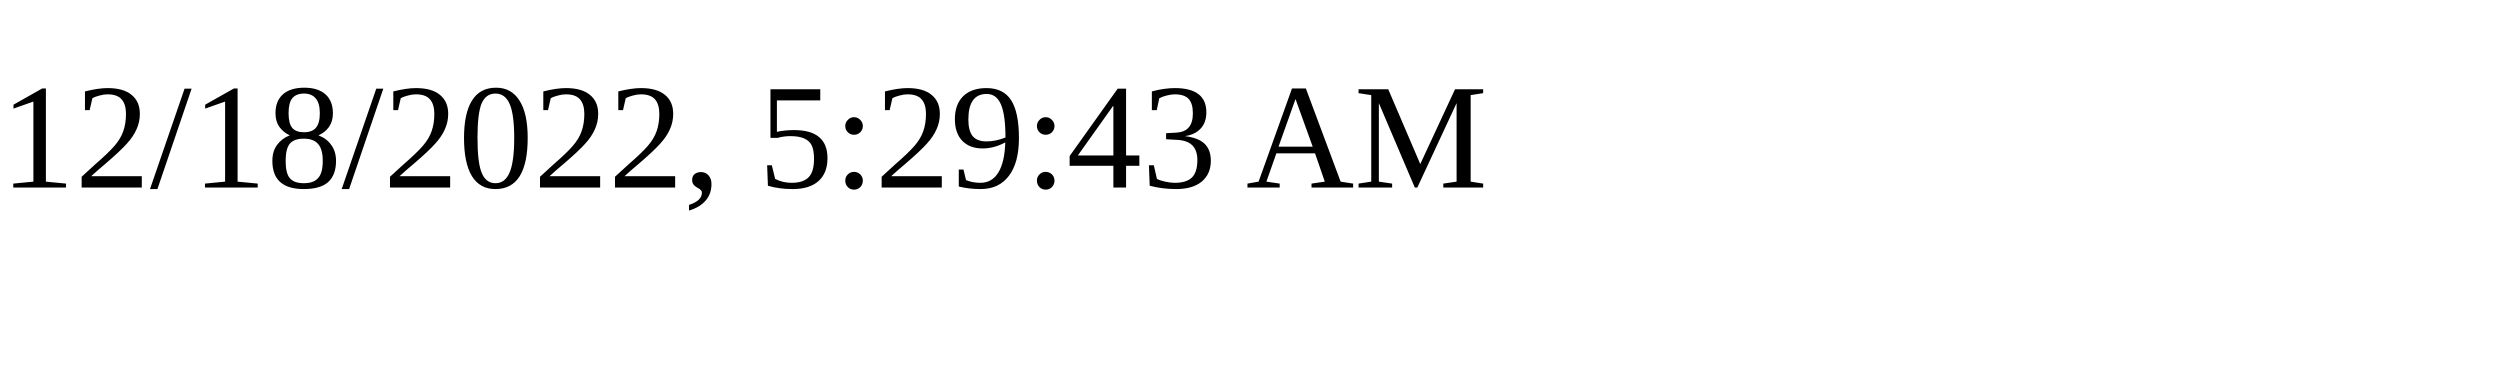
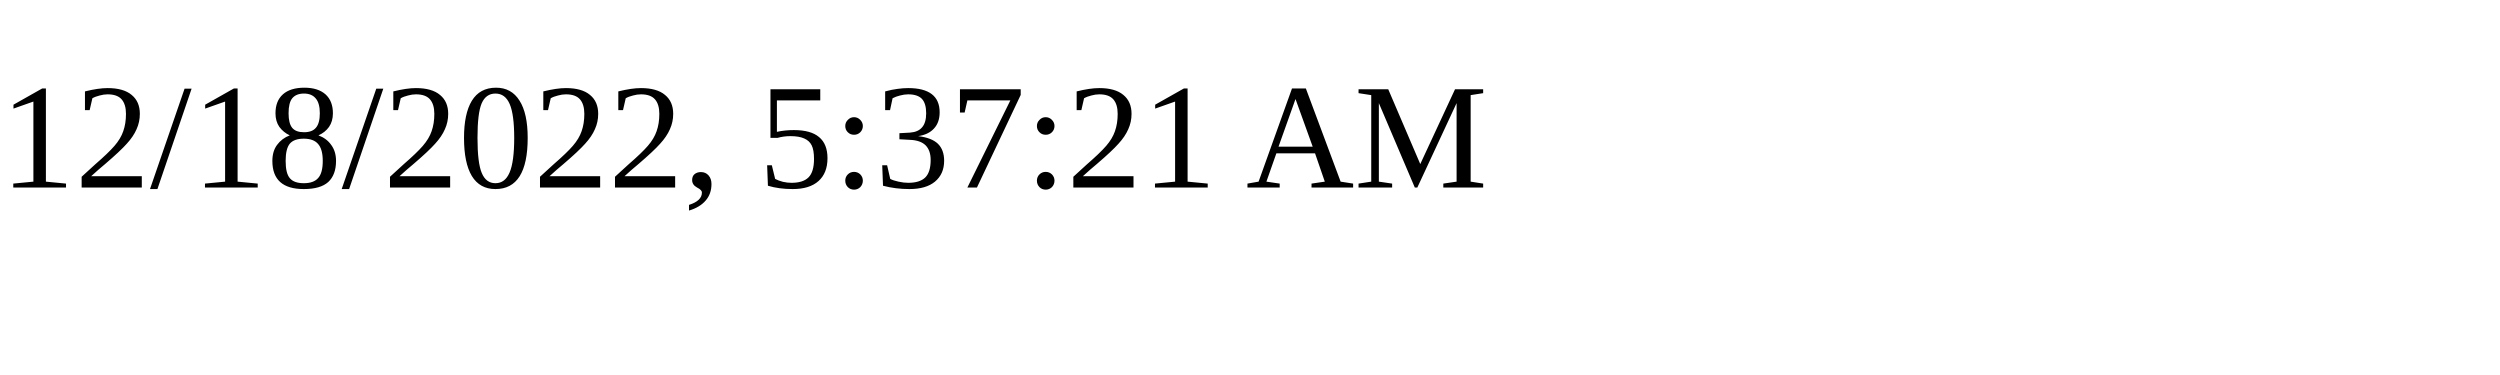
<svg xmlns="http://www.w3.org/2000/svg" height="30" width="200">
-   <text x="0" y="15">12/18/2022, 5:29:43 AM</text>
+   <text x="0" y="15">12/18/2022, 5:37:21 AM</text>
</svg>
